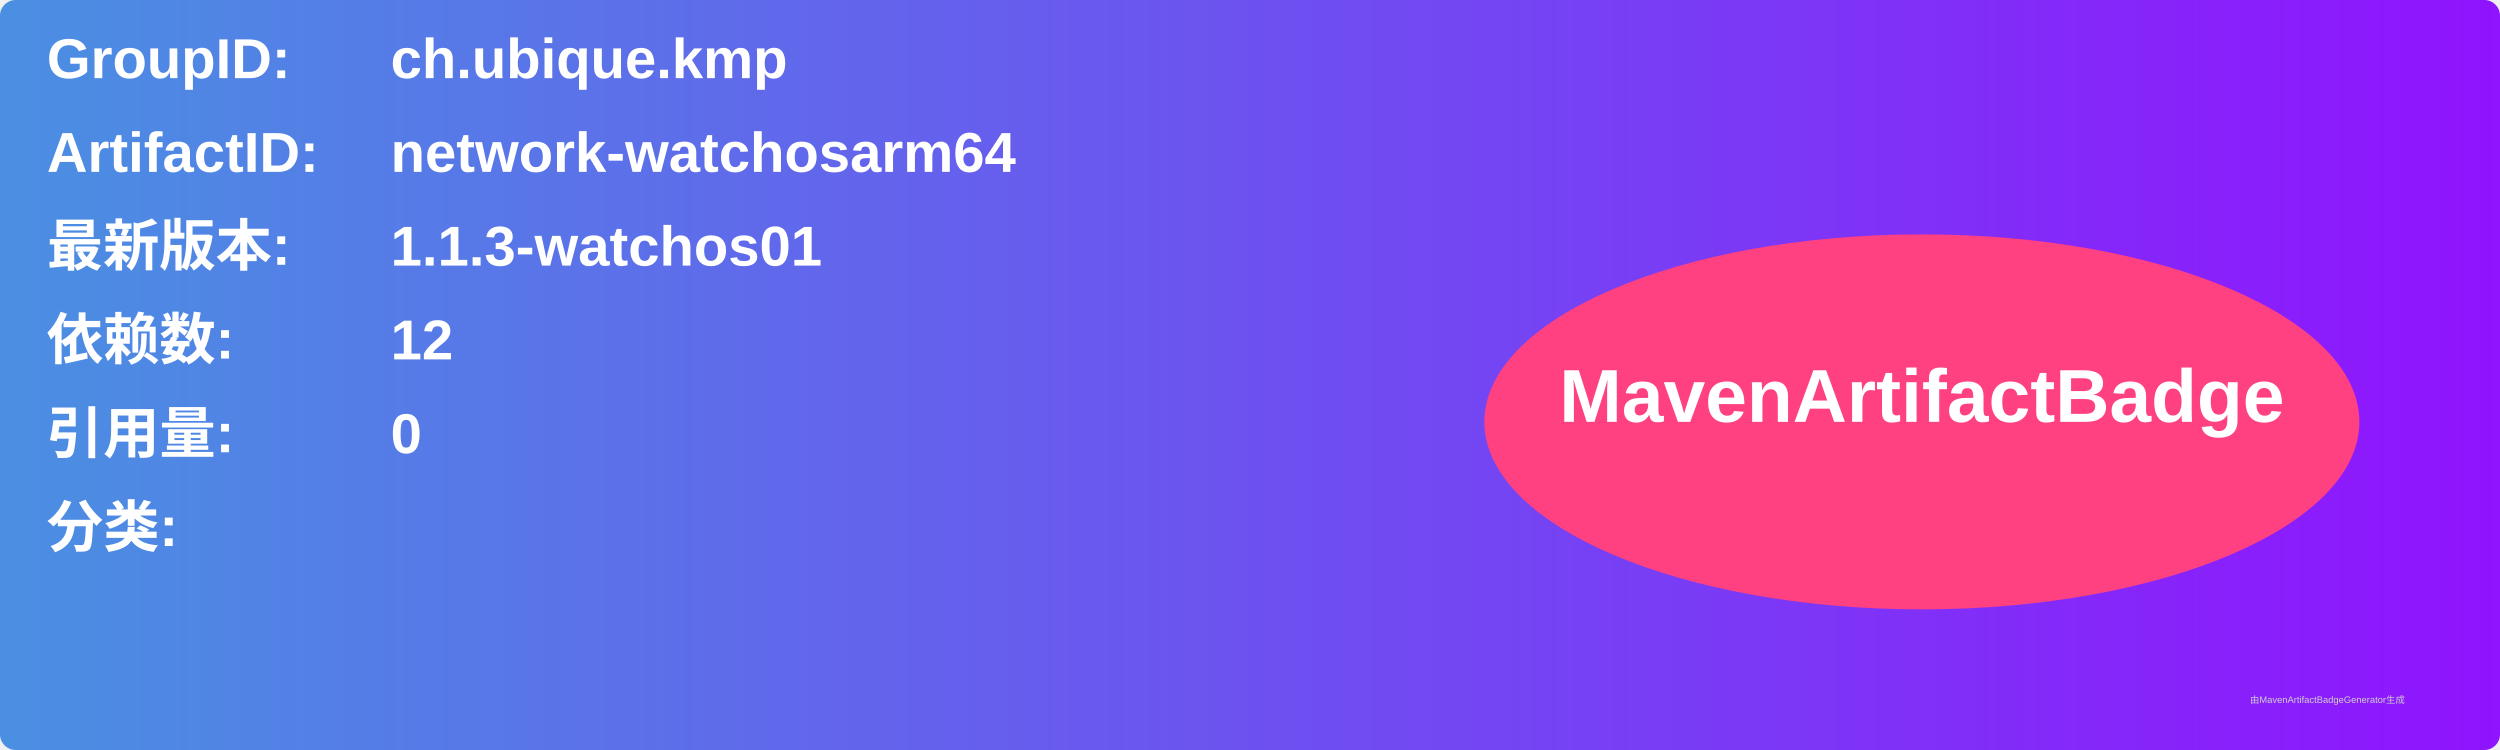
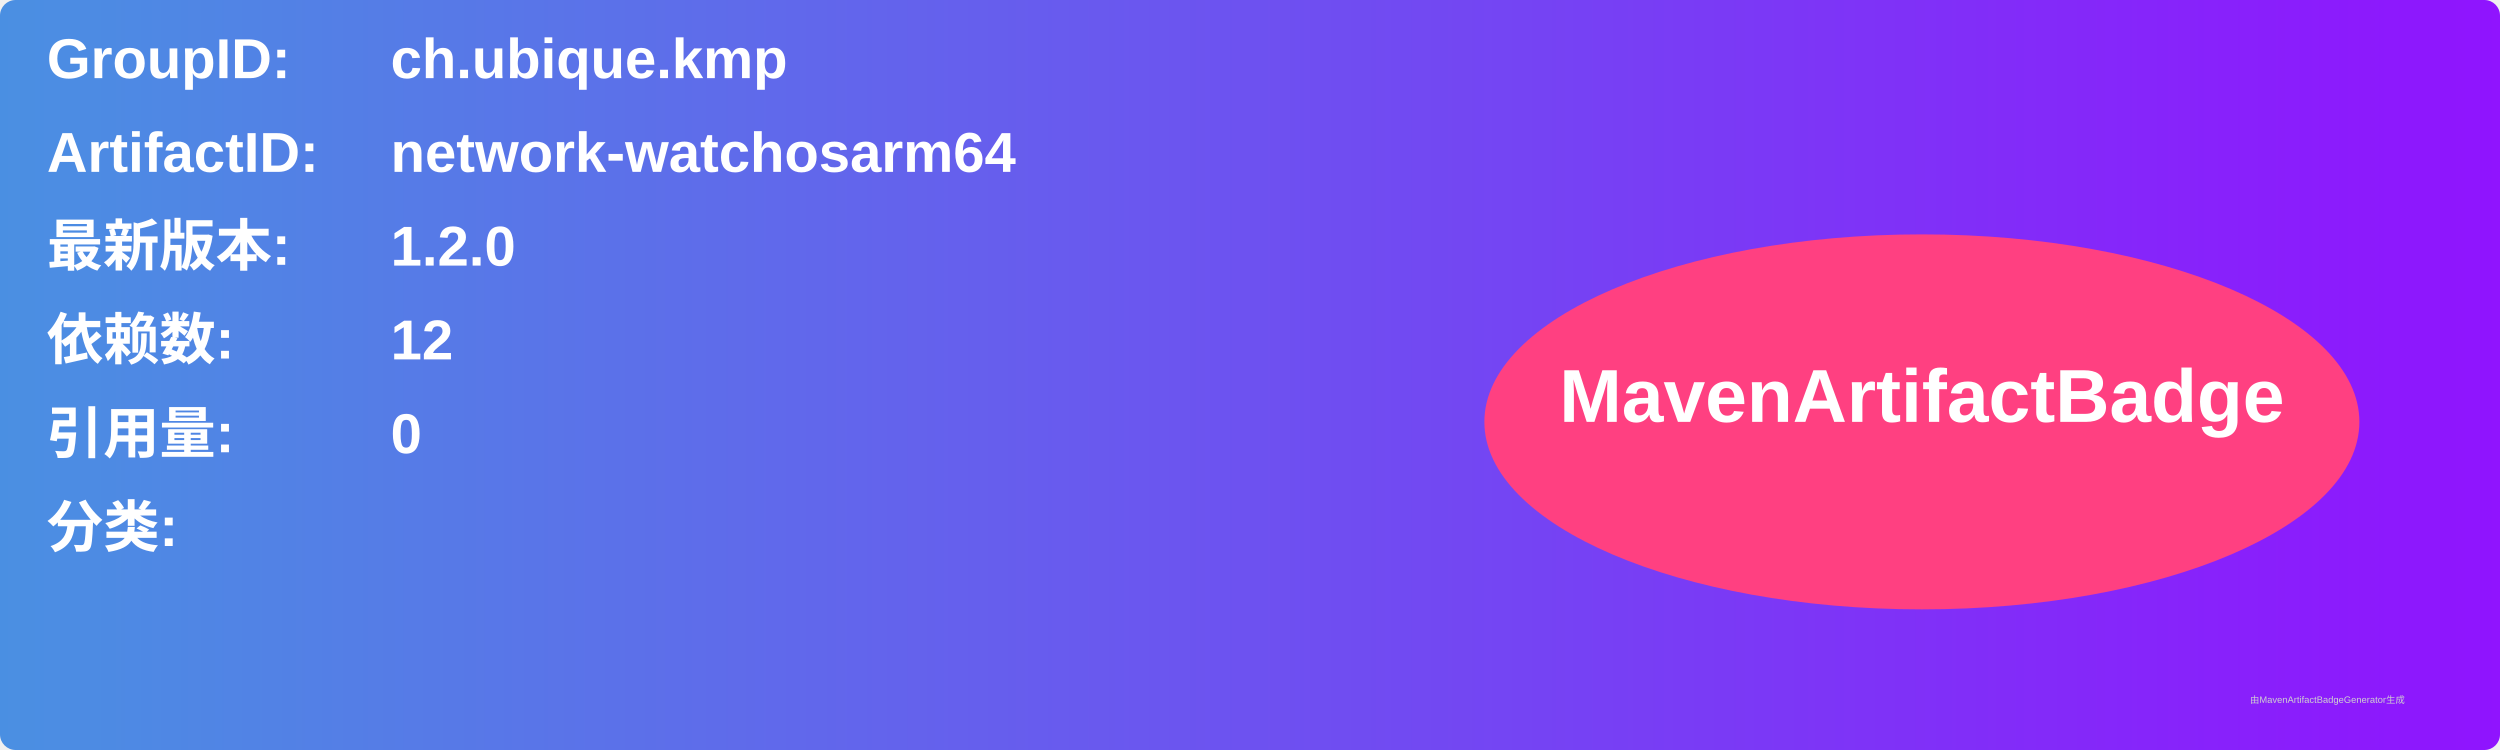
<svg xmlns="http://www.w3.org/2000/svg" width="800" height="240" viewBox="0 0 800 240">
  <linearGradient id="grad" x1="0%" y1="0%" x2="100%" y2="0%">
    <stop offset="0%" stop-color="#4a90e2" />
    <stop offset="100%" stop-color="#9013fe" />
  </linearGradient>
  <rect width="100%" height="100%" rx="5" ry="5" fill="url(#grad)" />
  <g transform="translate(15, 15)">
    <text x="0" y="10" font-family="Arial" font-size="18" fill="white" font-weight="bold" width="260">GroupID:</text>
    <text x="110" y="10" font-family="Arial" font-size="18" fill="white" font-weight="bold" width="460">ch.ubique.kmp</text>
    <text x="0" y="40" font-family="Arial" font-size="18" fill="white" font-weight="bold" width="260">ArtifactID:</text>
    <text x="110" y="40" font-family="Arial" font-size="18" fill="white" font-weight="bold" width="460">network-watchosarm64</text>
    <text x="0" y="70" font-family="Arial" font-size="18" fill="white" font-weight="bold">最新版本:</text>
    <text x="110" y="70" font-family="Arial" font-size="18" fill="white" font-weight="bold">
-       <tspan font-weight="bold">1.1.3-watchos01</tspan>
+       <tspan font-weight="bold">1.2.0</tspan>
    </text>
    <text x="0" y="100" font-family="Arial" font-size="18" fill="white" font-weight="bold">依赖数: </text>
    <text x="110" y="100" font-family="Arial" font-size="18" fill="white">
      <tspan font-weight="bold">12</tspan>
    </text>
    <text x="0" y="130" font-family="Arial" font-size="18" fill="white" font-weight="bold">引用量: </text>
    <text x="110" y="130" font-family="Arial" font-size="18" fill="white">
      <tspan font-weight="bold">0</tspan>
    </text>
    <text x="0" y="160" font-family="Arial" font-size="18" fill="white" font-weight="bold">分类:</text>
    <text x="10" y="190" font-family="Arial" font-size="10" fill="white">
      <tspan font-weight="bold" />
    </text>
    <ellipse cx="600" cy="120" rx="140" ry="60" fill="#ff4081" />
    <text x="600" y="120" text-anchor="middle" font-family="Arial" font-size="24" fill="white" font-weight="bold">MavenArtifactBadge</text>
  </g>
  <text x="720" y="225" font-family="Arial" font-size="3" fill="#d0d0d0">由MavenArtifactBadgeGenerator生成</text>
</svg>
